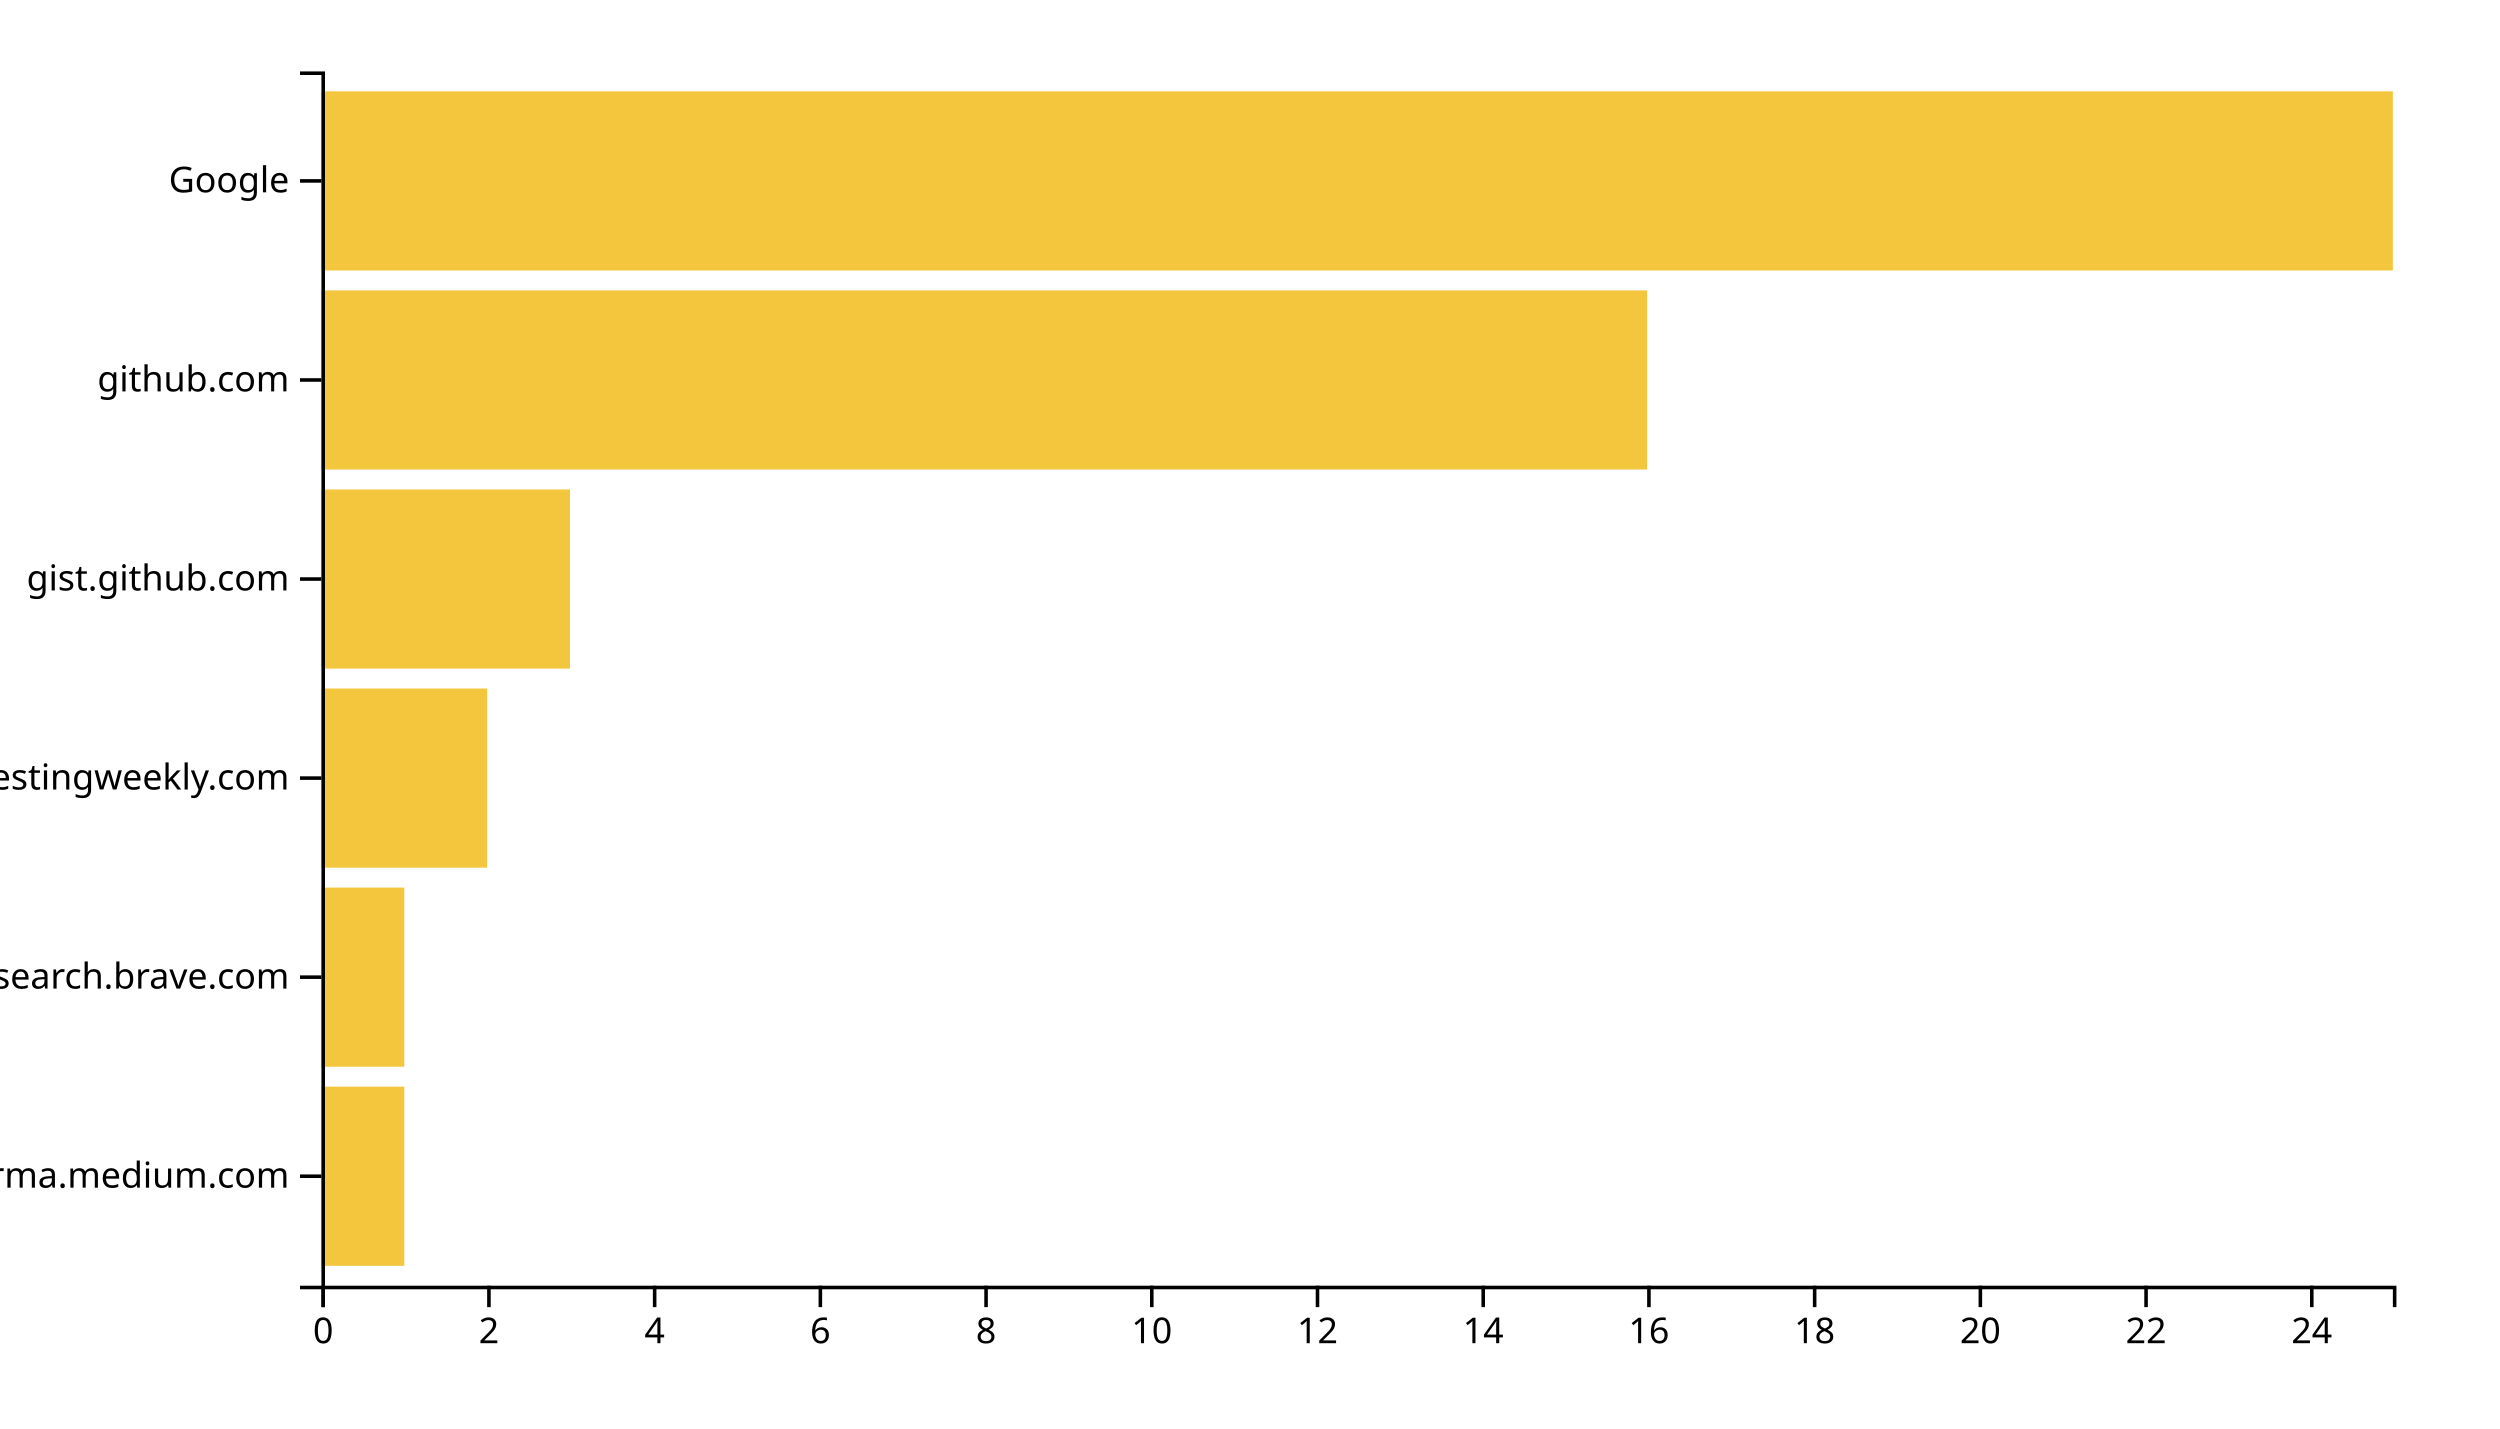
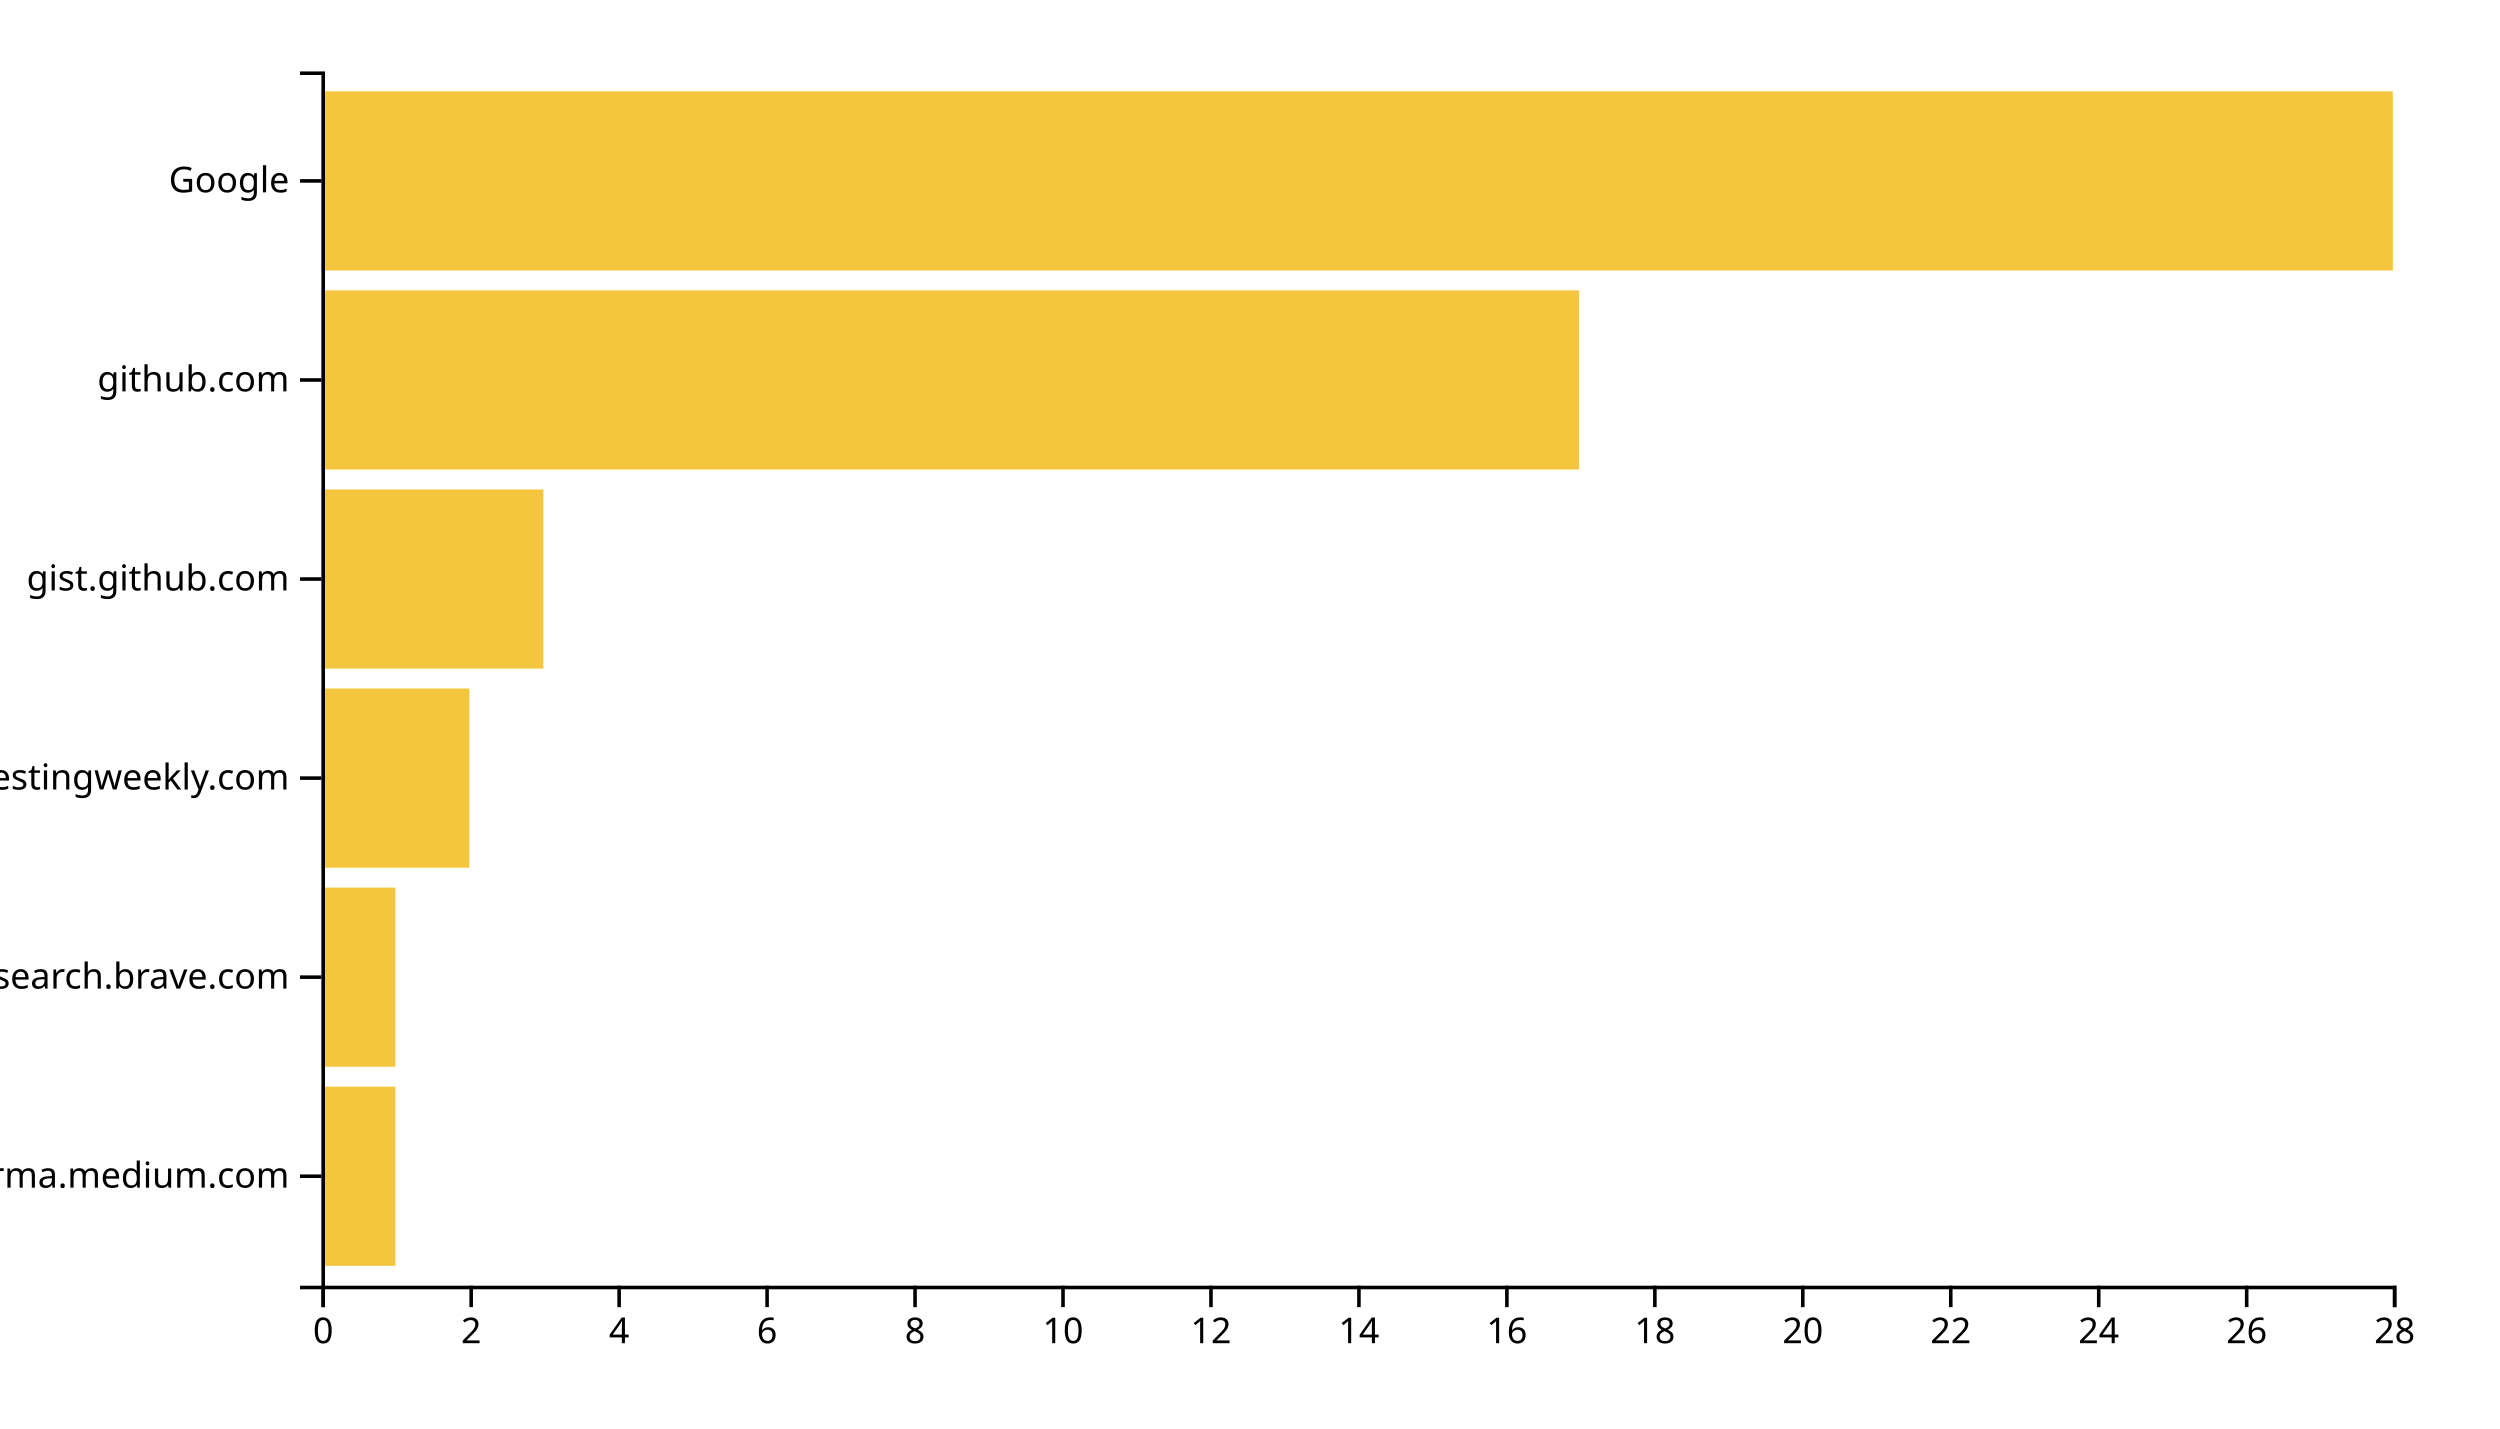
<svg xmlns="http://www.w3.org/2000/svg" width="700" height="400">
  <g transform="translate(90,20)">
-     <rect class="bar" width="23.2" y="284.262" height="50.164" style="fill: #f4c63d; text-anchor: end;" />
-     <rect class="bar" width="23.2" y="228.525" height="50.164" style="fill: #f4c63d; text-anchor: end;" />
-     <rect class="bar" width="46.4" y="172.787" height="50.164" style="fill: #f4c63d; text-anchor: end;" />
-     <rect class="bar" width="69.6" y="117.049" height="50.164" style="fill: #f4c63d; text-anchor: end;" />
-     <rect class="bar" width="371.2" y="61.311" height="50.164" style="fill: #f4c63d; text-anchor: end;" />
+     <rect class="bar" width="20.714" y="284.262" height="50.164" style="fill: #f4c63d; text-anchor: end;" />
+     <rect class="bar" width="20.714" y="228.525" height="50.164" style="fill: #f4c63d; text-anchor: end;" />
+     <rect class="bar" width="41.429" y="172.787" height="50.164" style="fill: #f4c63d; text-anchor: end;" />
+     <rect class="bar" width="62.143" y="117.049" height="50.164" style="fill: #f4c63d; text-anchor: end;" />
+     <rect class="bar" width="352.143" y="61.311" height="50.164" style="fill: #f4c63d; text-anchor: end;" />
    <rect class="bar" width="580" y="5.574" height="50.164" style="fill: #f4c63d; text-anchor: end;" />
    <g transform="translate(0,340)" fill="none" font-size="10" font-family="sans-serif" text-anchor="middle">
      <path class="domain" stroke="currentColor" d="M0.5,6V0.5H580.5V6" />
      <g class="tick" opacity="1" transform="translate(0.5,0)">
        <line stroke="currentColor" y2="6" />
        <text fill="currentColor" y="9" dy="0.71em">0</text>
      </g>
-       <g class="tick" opacity="1" transform="translate(46.9,0)">
+       <g class="tick" opacity="1" transform="translate(41.92857,0)">
        <line stroke="currentColor" y2="6" />
        <text fill="currentColor" y="9" dy="0.71em">2</text>
      </g>
-       <g class="tick" opacity="1" transform="translate(93.3,0)">
+       <g class="tick" opacity="1" transform="translate(83.35714,0)">
        <line stroke="currentColor" y2="6" />
        <text fill="currentColor" y="9" dy="0.71em">4</text>
      </g>
-       <g class="tick" opacity="1" transform="translate(139.7,0)">
+       <g class="tick" opacity="1" transform="translate(124.7857,0)">
        <line stroke="currentColor" y2="6" />
        <text fill="currentColor" y="9" dy="0.71em">6</text>
      </g>
-       <g class="tick" opacity="1" transform="translate(186.1,0)">
+       <g class="tick" opacity="1" transform="translate(166.2143,0)">
        <line stroke="currentColor" y2="6" />
        <text fill="currentColor" y="9" dy="0.71em">8</text>
      </g>
-       <g class="tick" opacity="1" transform="translate(232.5,0)">
+       <g class="tick" opacity="1" transform="translate(207.6429,0)">
        <line stroke="currentColor" y2="6" />
        <text fill="currentColor" y="9" dy="0.71em">10</text>
      </g>
-       <g class="tick" opacity="1" transform="translate(278.9,0)">
+       <g class="tick" opacity="1" transform="translate(249.0714,0)">
        <line stroke="currentColor" y2="6" />
        <text fill="currentColor" y="9" dy="0.71em">12</text>
      </g>
-       <g class="tick" opacity="1" transform="translate(325.3,0)">
+       <g class="tick" opacity="1" transform="translate(290.5,0)">
        <line stroke="currentColor" y2="6" />
        <text fill="currentColor" y="9" dy="0.71em">14</text>
      </g>
-       <g class="tick" opacity="1" transform="translate(371.7,0)">
+       <g class="tick" opacity="1" transform="translate(331.9286,0)">
        <line stroke="currentColor" y2="6" />
        <text fill="currentColor" y="9" dy="0.71em">16</text>
      </g>
-       <g class="tick" opacity="1" transform="translate(418.1,0)">
+       <g class="tick" opacity="1" transform="translate(373.3571,0)">
        <line stroke="currentColor" y2="6" />
        <text fill="currentColor" y="9" dy="0.71em">18</text>
      </g>
-       <g class="tick" opacity="1" transform="translate(464.5,0)">
+       <g class="tick" opacity="1" transform="translate(414.7857,0)">
        <line stroke="currentColor" y2="6" />
        <text fill="currentColor" y="9" dy="0.71em">20</text>
      </g>
-       <g class="tick" opacity="1" transform="translate(510.9,0)">
+       <g class="tick" opacity="1" transform="translate(456.2143,0)">
        <line stroke="currentColor" y2="6" />
        <text fill="currentColor" y="9" dy="0.71em">22</text>
      </g>
-       <g class="tick" opacity="1" transform="translate(557.3,0)">
+       <g class="tick" opacity="1" transform="translate(497.6429,0)">
        <line stroke="currentColor" y2="6" />
        <text fill="currentColor" y="9" dy="0.71em">24</text>
+       </g>
+       <g class="tick" opacity="1" transform="translate(539.0714,0)">
+         <line stroke="currentColor" y2="6" />
+         <text fill="currentColor" y="9" dy="0.71em">26</text>
+       </g>
+       <g class="tick" opacity="1" transform="translate(580.5,0)">
+         <line stroke="currentColor" y2="6" />
+         <text fill="currentColor" y="9" dy="0.71em">28</text>
      </g>
    </g>
    <g fill="none" font-size="10" font-family="sans-serif" text-anchor="end">
      <path class="domain" stroke="currentColor" d="M-6,340.5H0.5V0.5H-6" />
      <g class="tick" opacity="1" transform="translate(0,309.3443)">
        <line stroke="currentColor" x2="-6" />
        <text fill="currentColor" x="-9" dy="0.32em">xgirma.medium.com</text>
      </g>
      <g class="tick" opacity="1" transform="translate(0,253.6066)">
        <line stroke="currentColor" x2="-6" />
        <text fill="currentColor" x="-9" dy="0.32em">search.brave.com</text>
      </g>
      <g class="tick" opacity="1" transform="translate(0,197.8689)">
        <line stroke="currentColor" x2="-6" />
        <text fill="currentColor" x="-9" dy="0.32em">softwaretestingweekly.com</text>
      </g>
      <g class="tick" opacity="1" transform="translate(0,142.1311)">
        <line stroke="currentColor" x2="-6" />
        <text fill="currentColor" x="-9" dy="0.32em">gist.github.com</text>
      </g>
      <g class="tick" opacity="1" transform="translate(0,86.39344)">
        <line stroke="currentColor" x2="-6" />
        <text fill="currentColor" x="-9" dy="0.32em">github.com</text>
      </g>
      <g class="tick" opacity="1" transform="translate(0,30.65574)">
        <line stroke="currentColor" x2="-6" />
        <text fill="currentColor" x="-9" dy="0.32em">Google</text>
      </g>
    </g>
  </g>
</svg>
